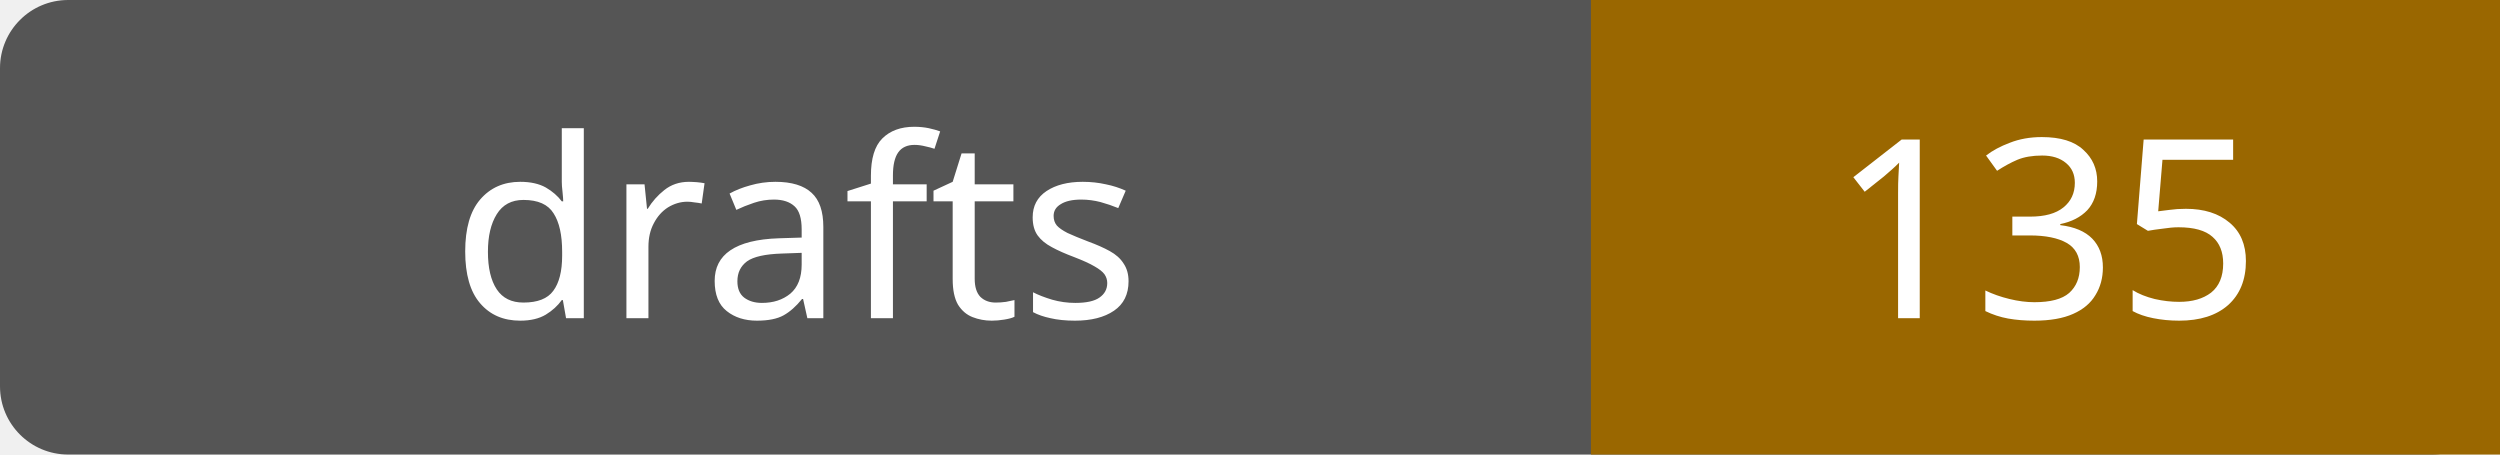
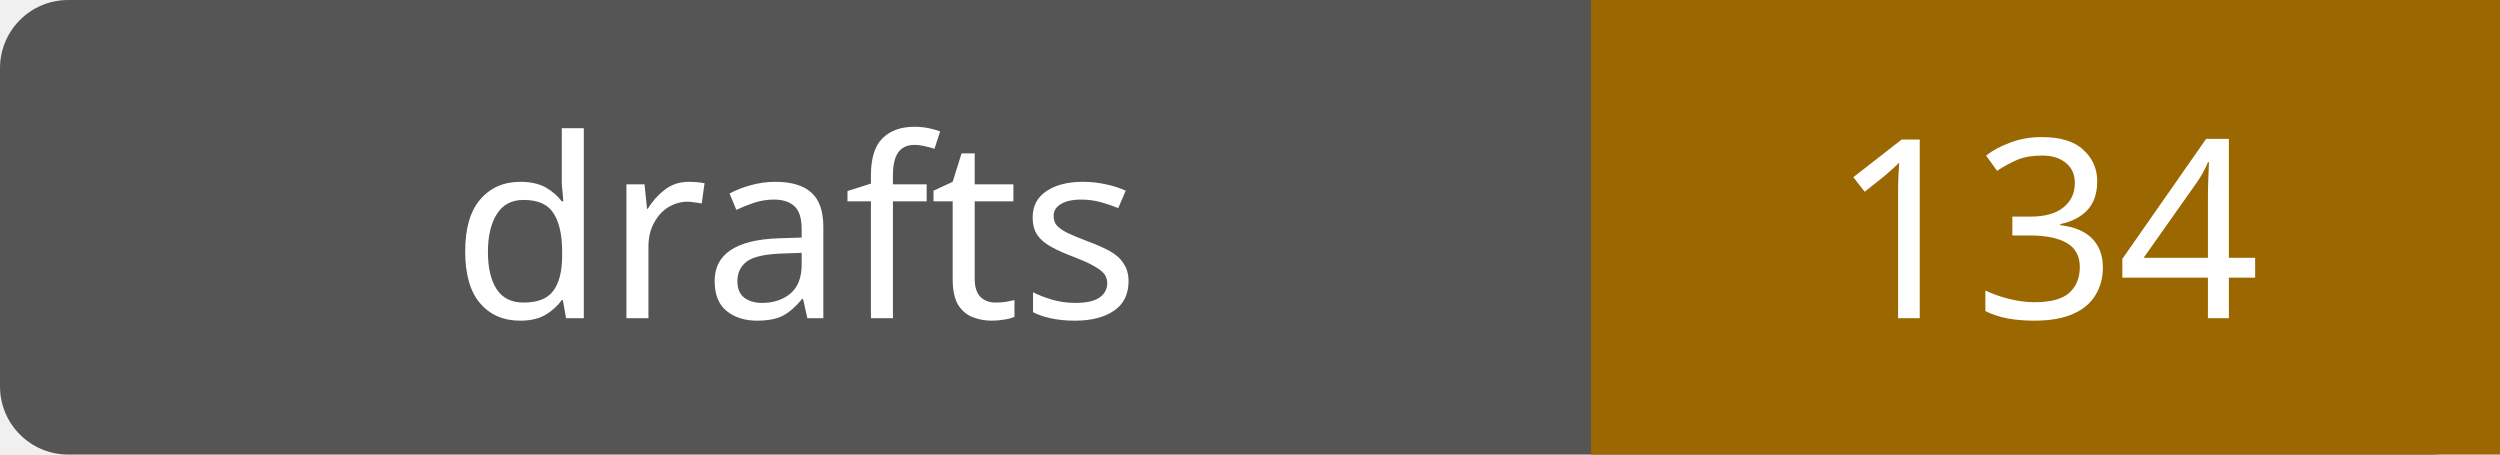
- <svg xmlns="http://www.w3.org/2000/svg" width="110" height="20" role="img" aria-label="drafts: 135">
+ <svg xmlns="http://www.w3.org/2000/svg" width="110" height="20" role="img" aria-label="drafts: 134">
  <rect width="110" height="20" rx="3" fill="#555" />
  <path fill="#9a6700" d="M70 0h40v20H70z" />
  <g fill="#fff" text-anchor="middle" font-family="Verdana,sans-serif" font-size="11">
    <text x="35.0" y="14">drafts</text>
-     <text x="90.0" y="14">135</text>
+     <text x="90.0" y="14">134</text>
  </g>
</svg>
